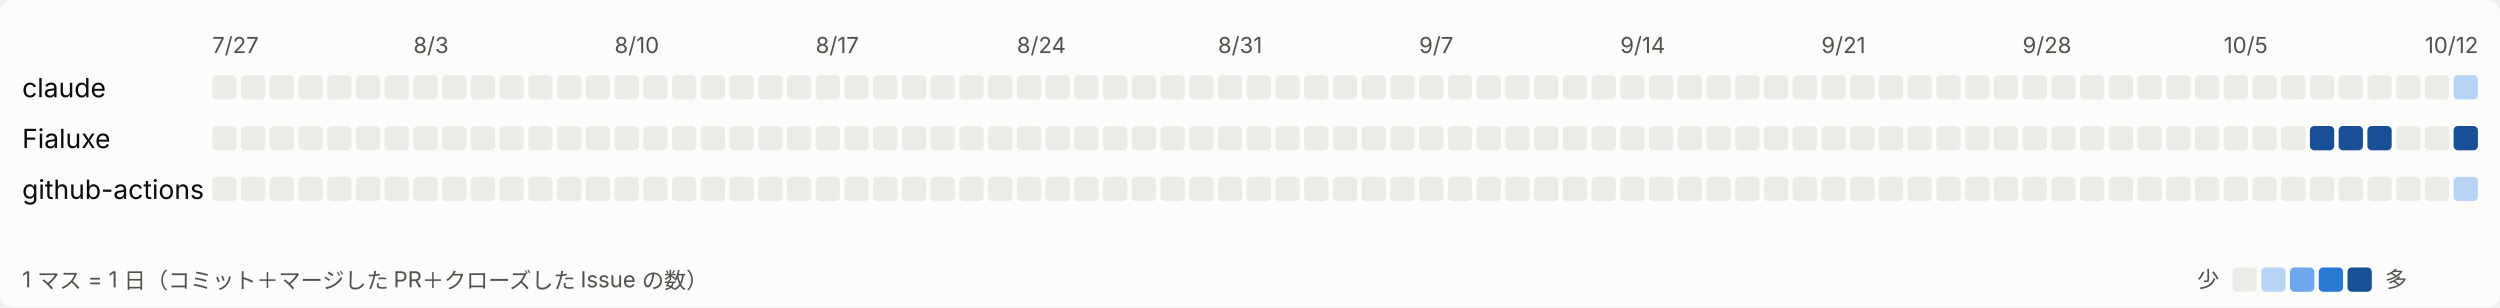
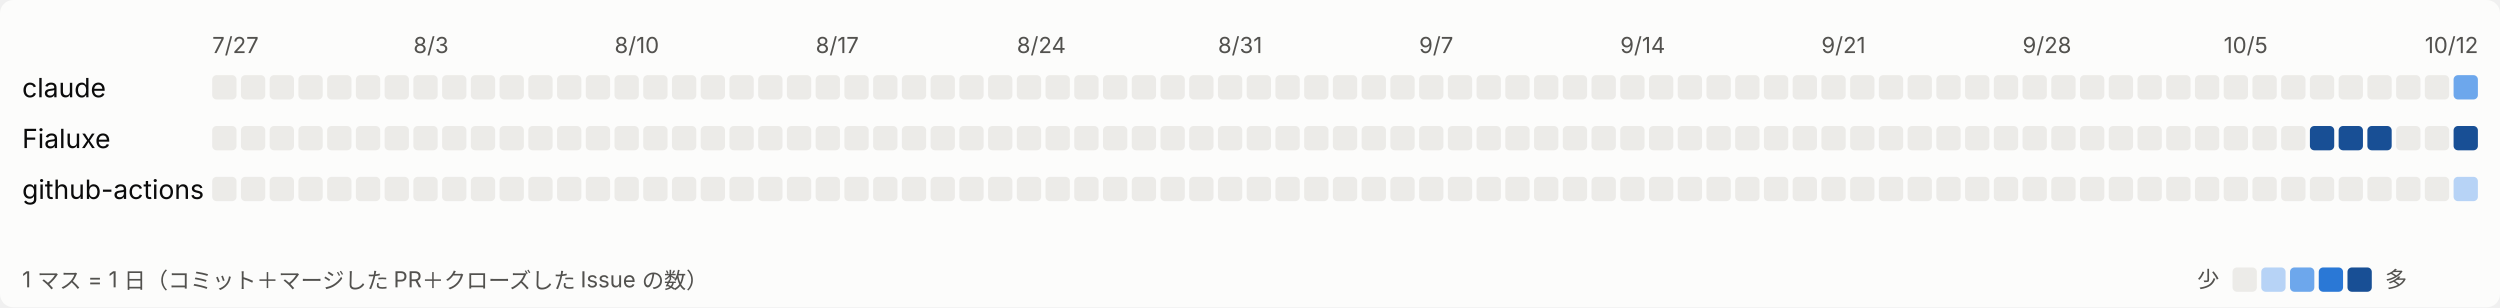
<svg xmlns="http://www.w3.org/2000/svg" width="1131" height="139" viewBox="0 0 1131 139" role="img" aria-label="日ごとの活動">
  <style>
svg{font-family:system-ui,-apple-system,'Segoe UI','Hiragino Sans','Noto Sans JP',sans-serif}
.bg{fill:#fcfcfb}.t1{fill:#0b0b0b;font-size:12px}.t2{fill:#52514e;font-size:10px}.l0{fill:#ecebe8}.l1{fill:#b7d3f6}.l2{fill:#6da7ec}.l3{fill:#2a78d6}.l4{fill:#184f95}
@media (prefers-color-scheme: dark){.bg{fill:#1a1a19}.t1{fill:#ffffff}.t2{fill:#c3c2b7}.l0{fill:#2c2c2a}.l1{fill:#184f95}.l2{fill:#256abf}.l3{fill:#3987e5}.l4{fill:#86b6ef}}
</style>
  <rect class="bg" width="1131" height="139" rx="6" />
  <text class="t2" x="96" y="24">7/27</text>
  <text class="t2" x="187" y="24">8/3</text>
  <text class="t2" x="278" y="24">8/10</text>
  <text class="t2" x="369" y="24">8/17</text>
  <text class="t2" x="460" y="24">8/24</text>
  <text class="t2" x="551" y="24">8/31</text>
  <text class="t2" x="642" y="24">9/7</text>
  <text class="t2" x="733" y="24">9/14</text>
  <text class="t2" x="824" y="24">9/21</text>
  <text class="t2" x="915" y="24">9/28</text>
  <text class="t2" x="1006" y="24">10/5</text>
  <text class="t2" x="1097" y="24">10/12</text>
  <text class="t1" x="10" y="44">claude</text>
  <rect class="l0" x="96" y="34" width="11" height="11" rx="2" />
  <rect class="l0" x="109" y="34" width="11" height="11" rx="2" />
  <rect class="l0" x="122" y="34" width="11" height="11" rx="2" />
  <rect class="l0" x="135" y="34" width="11" height="11" rx="2" />
  <rect class="l0" x="148" y="34" width="11" height="11" rx="2" />
  <rect class="l0" x="161" y="34" width="11" height="11" rx="2" />
  <rect class="l0" x="174" y="34" width="11" height="11" rx="2" />
  <rect class="l0" x="187" y="34" width="11" height="11" rx="2" />
  <rect class="l0" x="200" y="34" width="11" height="11" rx="2" />
  <rect class="l0" x="213" y="34" width="11" height="11" rx="2" />
  <rect class="l0" x="226" y="34" width="11" height="11" rx="2" />
  <rect class="l0" x="239" y="34" width="11" height="11" rx="2" />
  <rect class="l0" x="252" y="34" width="11" height="11" rx="2" />
  <rect class="l0" x="265" y="34" width="11" height="11" rx="2" />
  <rect class="l0" x="278" y="34" width="11" height="11" rx="2" />
  <rect class="l0" x="291" y="34" width="11" height="11" rx="2" />
  <rect class="l0" x="304" y="34" width="11" height="11" rx="2" />
  <rect class="l0" x="317" y="34" width="11" height="11" rx="2" />
  <rect class="l0" x="330" y="34" width="11" height="11" rx="2" />
  <rect class="l0" x="343" y="34" width="11" height="11" rx="2" />
  <rect class="l0" x="356" y="34" width="11" height="11" rx="2" />
  <rect class="l0" x="369" y="34" width="11" height="11" rx="2" />
  <rect class="l0" x="382" y="34" width="11" height="11" rx="2" />
  <rect class="l0" x="395" y="34" width="11" height="11" rx="2" />
  <rect class="l0" x="408" y="34" width="11" height="11" rx="2" />
  <rect class="l0" x="421" y="34" width="11" height="11" rx="2" />
  <rect class="l0" x="434" y="34" width="11" height="11" rx="2" />
  <rect class="l0" x="447" y="34" width="11" height="11" rx="2" />
  <rect class="l0" x="460" y="34" width="11" height="11" rx="2" />
  <rect class="l0" x="473" y="34" width="11" height="11" rx="2" />
  <rect class="l0" x="486" y="34" width="11" height="11" rx="2" />
  <rect class="l0" x="499" y="34" width="11" height="11" rx="2" />
  <rect class="l0" x="512" y="34" width="11" height="11" rx="2" />
  <rect class="l0" x="525" y="34" width="11" height="11" rx="2" />
  <rect class="l0" x="538" y="34" width="11" height="11" rx="2" />
  <rect class="l0" x="551" y="34" width="11" height="11" rx="2" />
  <rect class="l0" x="564" y="34" width="11" height="11" rx="2" />
  <rect class="l0" x="577" y="34" width="11" height="11" rx="2" />
  <rect class="l0" x="590" y="34" width="11" height="11" rx="2" />
  <rect class="l0" x="603" y="34" width="11" height="11" rx="2" />
  <rect class="l0" x="616" y="34" width="11" height="11" rx="2" />
  <rect class="l0" x="629" y="34" width="11" height="11" rx="2" />
  <rect class="l0" x="642" y="34" width="11" height="11" rx="2" />
  <rect class="l0" x="655" y="34" width="11" height="11" rx="2" />
  <rect class="l0" x="668" y="34" width="11" height="11" rx="2" />
  <rect class="l0" x="681" y="34" width="11" height="11" rx="2" />
  <rect class="l0" x="694" y="34" width="11" height="11" rx="2" />
  <rect class="l0" x="707" y="34" width="11" height="11" rx="2" />
  <rect class="l0" x="720" y="34" width="11" height="11" rx="2" />
  <rect class="l0" x="733" y="34" width="11" height="11" rx="2" />
  <rect class="l0" x="746" y="34" width="11" height="11" rx="2" />
  <rect class="l0" x="759" y="34" width="11" height="11" rx="2" />
  <rect class="l0" x="772" y="34" width="11" height="11" rx="2" />
  <rect class="l0" x="785" y="34" width="11" height="11" rx="2" />
  <rect class="l0" x="798" y="34" width="11" height="11" rx="2" />
  <rect class="l0" x="811" y="34" width="11" height="11" rx="2" />
  <rect class="l0" x="824" y="34" width="11" height="11" rx="2" />
  <rect class="l0" x="837" y="34" width="11" height="11" rx="2" />
  <rect class="l0" x="850" y="34" width="11" height="11" rx="2" />
  <rect class="l0" x="863" y="34" width="11" height="11" rx="2" />
  <rect class="l0" x="876" y="34" width="11" height="11" rx="2" />
  <rect class="l0" x="889" y="34" width="11" height="11" rx="2" />
  <rect class="l0" x="902" y="34" width="11" height="11" rx="2" />
  <rect class="l0" x="915" y="34" width="11" height="11" rx="2" />
  <rect class="l0" x="928" y="34" width="11" height="11" rx="2" />
  <rect class="l0" x="941" y="34" width="11" height="11" rx="2" />
  <rect class="l0" x="954" y="34" width="11" height="11" rx="2" />
  <rect class="l0" x="967" y="34" width="11" height="11" rx="2" />
  <rect class="l0" x="980" y="34" width="11" height="11" rx="2" />
  <rect class="l0" x="993" y="34" width="11" height="11" rx="2" />
  <rect class="l0" x="1006" y="34" width="11" height="11" rx="2" />
  <rect class="l0" x="1019" y="34" width="11" height="11" rx="2" />
  <rect class="l0" x="1032" y="34" width="11" height="11" rx="2" />
  <rect class="l0" x="1045" y="34" width="11" height="11" rx="2" />
  <rect class="l0" x="1058" y="34" width="11" height="11" rx="2" />
  <rect class="l0" x="1071" y="34" width="11" height="11" rx="2" />
  <rect class="l0" x="1084" y="34" width="11" height="11" rx="2" />
  <rect class="l0" x="1097" y="34" width="11" height="11" rx="2" />
-   <rect class="l1" x="1110" y="34" width="11" height="11" rx="2" />
+   <rect class="l2" x="1110" y="34" width="11" height="11" rx="2" />
  <text class="t1" x="10" y="67">Fialuxe</text>
  <rect class="l0" x="96" y="57" width="11" height="11" rx="2" />
  <rect class="l0" x="109" y="57" width="11" height="11" rx="2" />
  <rect class="l0" x="122" y="57" width="11" height="11" rx="2" />
  <rect class="l0" x="135" y="57" width="11" height="11" rx="2" />
  <rect class="l0" x="148" y="57" width="11" height="11" rx="2" />
  <rect class="l0" x="161" y="57" width="11" height="11" rx="2" />
  <rect class="l0" x="174" y="57" width="11" height="11" rx="2" />
  <rect class="l0" x="187" y="57" width="11" height="11" rx="2" />
  <rect class="l0" x="200" y="57" width="11" height="11" rx="2" />
  <rect class="l0" x="213" y="57" width="11" height="11" rx="2" />
  <rect class="l0" x="226" y="57" width="11" height="11" rx="2" />
  <rect class="l0" x="239" y="57" width="11" height="11" rx="2" />
  <rect class="l0" x="252" y="57" width="11" height="11" rx="2" />
  <rect class="l0" x="265" y="57" width="11" height="11" rx="2" />
  <rect class="l0" x="278" y="57" width="11" height="11" rx="2" />
  <rect class="l0" x="291" y="57" width="11" height="11" rx="2" />
  <rect class="l0" x="304" y="57" width="11" height="11" rx="2" />
  <rect class="l0" x="317" y="57" width="11" height="11" rx="2" />
  <rect class="l0" x="330" y="57" width="11" height="11" rx="2" />
  <rect class="l0" x="343" y="57" width="11" height="11" rx="2" />
  <rect class="l0" x="356" y="57" width="11" height="11" rx="2" />
  <rect class="l0" x="369" y="57" width="11" height="11" rx="2" />
  <rect class="l0" x="382" y="57" width="11" height="11" rx="2" />
  <rect class="l0" x="395" y="57" width="11" height="11" rx="2" />
  <rect class="l0" x="408" y="57" width="11" height="11" rx="2" />
  <rect class="l0" x="421" y="57" width="11" height="11" rx="2" />
  <rect class="l0" x="434" y="57" width="11" height="11" rx="2" />
  <rect class="l0" x="447" y="57" width="11" height="11" rx="2" />
  <rect class="l0" x="460" y="57" width="11" height="11" rx="2" />
  <rect class="l0" x="473" y="57" width="11" height="11" rx="2" />
  <rect class="l0" x="486" y="57" width="11" height="11" rx="2" />
  <rect class="l0" x="499" y="57" width="11" height="11" rx="2" />
  <rect class="l0" x="512" y="57" width="11" height="11" rx="2" />
  <rect class="l0" x="525" y="57" width="11" height="11" rx="2" />
  <rect class="l0" x="538" y="57" width="11" height="11" rx="2" />
  <rect class="l0" x="551" y="57" width="11" height="11" rx="2" />
  <rect class="l0" x="564" y="57" width="11" height="11" rx="2" />
  <rect class="l0" x="577" y="57" width="11" height="11" rx="2" />
  <rect class="l0" x="590" y="57" width="11" height="11" rx="2" />
  <rect class="l0" x="603" y="57" width="11" height="11" rx="2" />
  <rect class="l0" x="616" y="57" width="11" height="11" rx="2" />
  <rect class="l0" x="629" y="57" width="11" height="11" rx="2" />
  <rect class="l0" x="642" y="57" width="11" height="11" rx="2" />
  <rect class="l0" x="655" y="57" width="11" height="11" rx="2" />
  <rect class="l0" x="668" y="57" width="11" height="11" rx="2" />
  <rect class="l0" x="681" y="57" width="11" height="11" rx="2" />
  <rect class="l0" x="694" y="57" width="11" height="11" rx="2" />
  <rect class="l0" x="707" y="57" width="11" height="11" rx="2" />
  <rect class="l0" x="720" y="57" width="11" height="11" rx="2" />
  <rect class="l0" x="733" y="57" width="11" height="11" rx="2" />
  <rect class="l0" x="746" y="57" width="11" height="11" rx="2" />
  <rect class="l0" x="759" y="57" width="11" height="11" rx="2" />
  <rect class="l0" x="772" y="57" width="11" height="11" rx="2" />
  <rect class="l0" x="785" y="57" width="11" height="11" rx="2" />
  <rect class="l0" x="798" y="57" width="11" height="11" rx="2" />
  <rect class="l0" x="811" y="57" width="11" height="11" rx="2" />
  <rect class="l0" x="824" y="57" width="11" height="11" rx="2" />
  <rect class="l0" x="837" y="57" width="11" height="11" rx="2" />
  <rect class="l0" x="850" y="57" width="11" height="11" rx="2" />
  <rect class="l0" x="863" y="57" width="11" height="11" rx="2" />
  <rect class="l0" x="876" y="57" width="11" height="11" rx="2" />
  <rect class="l0" x="889" y="57" width="11" height="11" rx="2" />
  <rect class="l0" x="902" y="57" width="11" height="11" rx="2" />
  <rect class="l0" x="915" y="57" width="11" height="11" rx="2" />
  <rect class="l0" x="928" y="57" width="11" height="11" rx="2" />
  <rect class="l0" x="941" y="57" width="11" height="11" rx="2" />
  <rect class="l0" x="954" y="57" width="11" height="11" rx="2" />
  <rect class="l0" x="967" y="57" width="11" height="11" rx="2" />
  <rect class="l0" x="980" y="57" width="11" height="11" rx="2" />
  <rect class="l0" x="993" y="57" width="11" height="11" rx="2" />
  <rect class="l0" x="1006" y="57" width="11" height="11" rx="2" />
  <rect class="l0" x="1019" y="57" width="11" height="11" rx="2" />
  <rect class="l0" x="1032" y="57" width="11" height="11" rx="2" />
  <rect class="l4" x="1045" y="57" width="11" height="11" rx="2" />
  <rect class="l4" x="1058" y="57" width="11" height="11" rx="2" />
  <rect class="l4" x="1071" y="57" width="11" height="11" rx="2" />
  <rect class="l0" x="1084" y="57" width="11" height="11" rx="2" />
  <rect class="l0" x="1097" y="57" width="11" height="11" rx="2" />
  <rect class="l4" x="1110" y="57" width="11" height="11" rx="2" />
  <text class="t1" x="10" y="90">github-actions</text>
  <rect class="l0" x="96" y="80" width="11" height="11" rx="2" />
  <rect class="l0" x="109" y="80" width="11" height="11" rx="2" />
  <rect class="l0" x="122" y="80" width="11" height="11" rx="2" />
  <rect class="l0" x="135" y="80" width="11" height="11" rx="2" />
  <rect class="l0" x="148" y="80" width="11" height="11" rx="2" />
  <rect class="l0" x="161" y="80" width="11" height="11" rx="2" />
  <rect class="l0" x="174" y="80" width="11" height="11" rx="2" />
  <rect class="l0" x="187" y="80" width="11" height="11" rx="2" />
  <rect class="l0" x="200" y="80" width="11" height="11" rx="2" />
  <rect class="l0" x="213" y="80" width="11" height="11" rx="2" />
  <rect class="l0" x="226" y="80" width="11" height="11" rx="2" />
  <rect class="l0" x="239" y="80" width="11" height="11" rx="2" />
  <rect class="l0" x="252" y="80" width="11" height="11" rx="2" />
  <rect class="l0" x="265" y="80" width="11" height="11" rx="2" />
  <rect class="l0" x="278" y="80" width="11" height="11" rx="2" />
  <rect class="l0" x="291" y="80" width="11" height="11" rx="2" />
  <rect class="l0" x="304" y="80" width="11" height="11" rx="2" />
  <rect class="l0" x="317" y="80" width="11" height="11" rx="2" />
  <rect class="l0" x="330" y="80" width="11" height="11" rx="2" />
  <rect class="l0" x="343" y="80" width="11" height="11" rx="2" />
  <rect class="l0" x="356" y="80" width="11" height="11" rx="2" />
  <rect class="l0" x="369" y="80" width="11" height="11" rx="2" />
  <rect class="l0" x="382" y="80" width="11" height="11" rx="2" />
  <rect class="l0" x="395" y="80" width="11" height="11" rx="2" />
  <rect class="l0" x="408" y="80" width="11" height="11" rx="2" />
  <rect class="l0" x="421" y="80" width="11" height="11" rx="2" />
  <rect class="l0" x="434" y="80" width="11" height="11" rx="2" />
  <rect class="l0" x="447" y="80" width="11" height="11" rx="2" />
  <rect class="l0" x="460" y="80" width="11" height="11" rx="2" />
  <rect class="l0" x="473" y="80" width="11" height="11" rx="2" />
  <rect class="l0" x="486" y="80" width="11" height="11" rx="2" />
  <rect class="l0" x="499" y="80" width="11" height="11" rx="2" />
  <rect class="l0" x="512" y="80" width="11" height="11" rx="2" />
  <rect class="l0" x="525" y="80" width="11" height="11" rx="2" />
  <rect class="l0" x="538" y="80" width="11" height="11" rx="2" />
  <rect class="l0" x="551" y="80" width="11" height="11" rx="2" />
  <rect class="l0" x="564" y="80" width="11" height="11" rx="2" />
  <rect class="l0" x="577" y="80" width="11" height="11" rx="2" />
  <rect class="l0" x="590" y="80" width="11" height="11" rx="2" />
  <rect class="l0" x="603" y="80" width="11" height="11" rx="2" />
  <rect class="l0" x="616" y="80" width="11" height="11" rx="2" />
  <rect class="l0" x="629" y="80" width="11" height="11" rx="2" />
  <rect class="l0" x="642" y="80" width="11" height="11" rx="2" />
  <rect class="l0" x="655" y="80" width="11" height="11" rx="2" />
  <rect class="l0" x="668" y="80" width="11" height="11" rx="2" />
  <rect class="l0" x="681" y="80" width="11" height="11" rx="2" />
  <rect class="l0" x="694" y="80" width="11" height="11" rx="2" />
  <rect class="l0" x="707" y="80" width="11" height="11" rx="2" />
  <rect class="l0" x="720" y="80" width="11" height="11" rx="2" />
  <rect class="l0" x="733" y="80" width="11" height="11" rx="2" />
  <rect class="l0" x="746" y="80" width="11" height="11" rx="2" />
  <rect class="l0" x="759" y="80" width="11" height="11" rx="2" />
  <rect class="l0" x="772" y="80" width="11" height="11" rx="2" />
  <rect class="l0" x="785" y="80" width="11" height="11" rx="2" />
  <rect class="l0" x="798" y="80" width="11" height="11" rx="2" />
  <rect class="l0" x="811" y="80" width="11" height="11" rx="2" />
  <rect class="l0" x="824" y="80" width="11" height="11" rx="2" />
  <rect class="l0" x="837" y="80" width="11" height="11" rx="2" />
  <rect class="l0" x="850" y="80" width="11" height="11" rx="2" />
  <rect class="l0" x="863" y="80" width="11" height="11" rx="2" />
  <rect class="l0" x="876" y="80" width="11" height="11" rx="2" />
  <rect class="l0" x="889" y="80" width="11" height="11" rx="2" />
  <rect class="l0" x="902" y="80" width="11" height="11" rx="2" />
  <rect class="l0" x="915" y="80" width="11" height="11" rx="2" />
  <rect class="l0" x="928" y="80" width="11" height="11" rx="2" />
  <rect class="l0" x="941" y="80" width="11" height="11" rx="2" />
  <rect class="l0" x="954" y="80" width="11" height="11" rx="2" />
  <rect class="l0" x="967" y="80" width="11" height="11" rx="2" />
  <rect class="l0" x="980" y="80" width="11" height="11" rx="2" />
  <rect class="l0" x="993" y="80" width="11" height="11" rx="2" />
  <rect class="l0" x="1006" y="80" width="11" height="11" rx="2" />
  <rect class="l0" x="1019" y="80" width="11" height="11" rx="2" />
  <rect class="l0" x="1032" y="80" width="11" height="11" rx="2" />
  <rect class="l0" x="1045" y="80" width="11" height="11" rx="2" />
  <rect class="l0" x="1058" y="80" width="11" height="11" rx="2" />
  <rect class="l0" x="1071" y="80" width="11" height="11" rx="2" />
  <rect class="l0" x="1084" y="80" width="11" height="11" rx="2" />
  <rect class="l0" x="1097" y="80" width="11" height="11" rx="2" />
  <rect class="l1" x="1110" y="80" width="11" height="11" rx="2" />
  <text class="t2" x="10" y="130">1 マス = 1 日（コミット＋マージした PR＋クローズした Issue の数）</text>
  <text class="t2" x="994" y="130">少</text>
  <rect class="l0" x="1010" y="121" width="11" height="11" rx="2" />
  <rect class="l1" x="1023" y="121" width="11" height="11" rx="2" />
  <rect class="l2" x="1036" y="121" width="11" height="11" rx="2" />
  <rect class="l3" x="1049" y="121" width="11" height="11" rx="2" />
  <rect class="l4" x="1062" y="121" width="11" height="11" rx="2" />
  <text class="t2" x="1079" y="130">多</text>
</svg>
